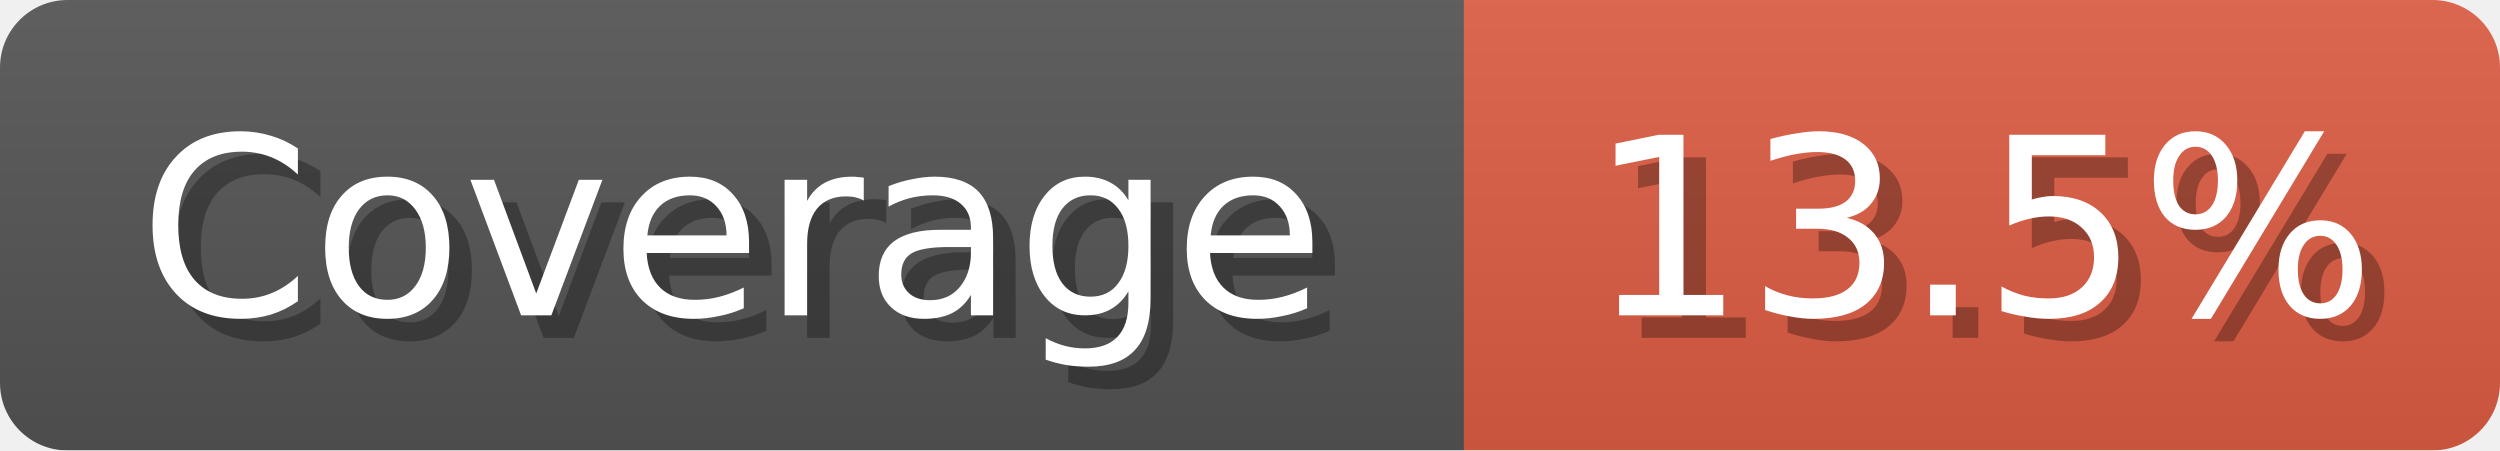
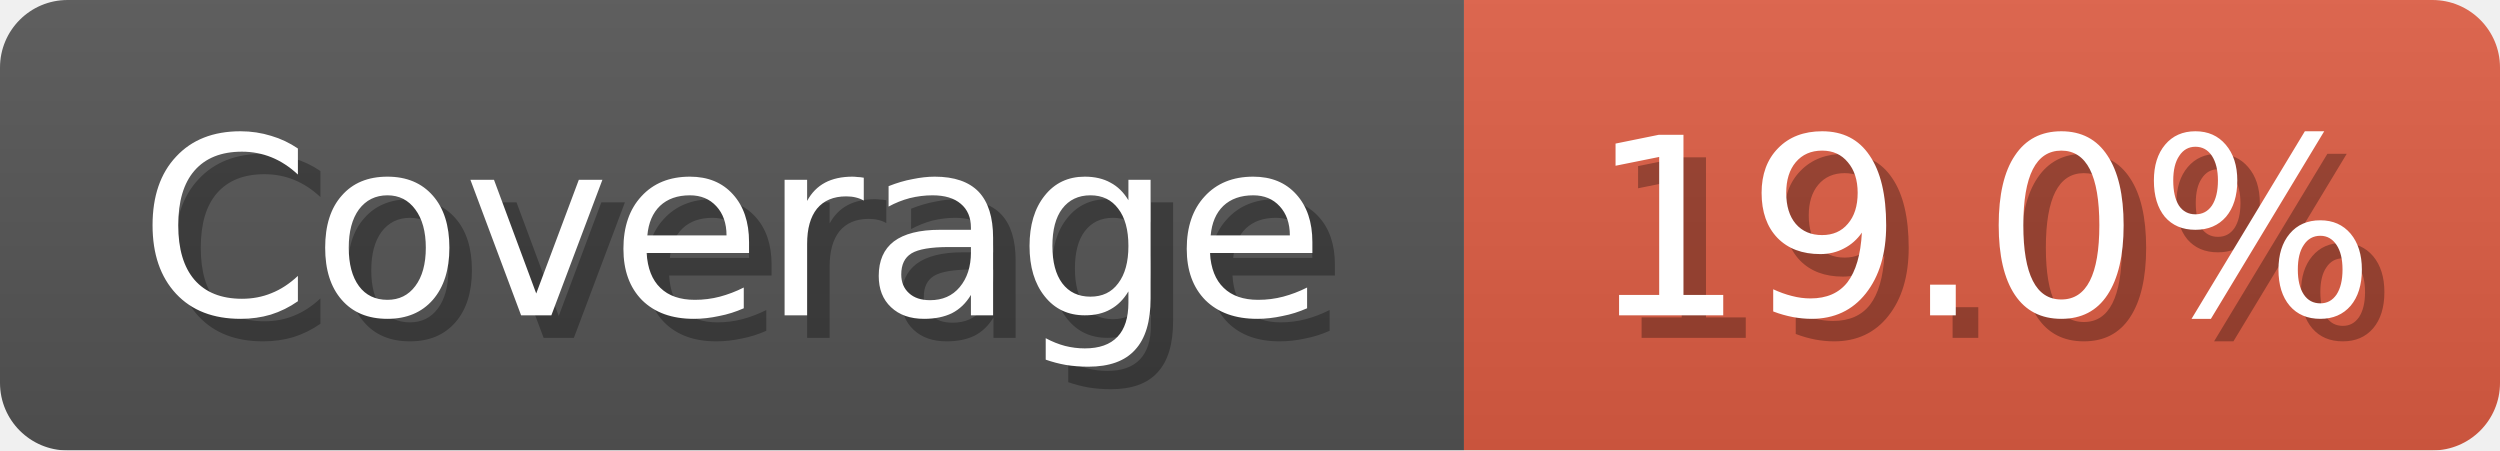
<svg xmlns="http://www.w3.org/2000/svg" width="111" height="20">
  <linearGradient id="b" x2="0" y2="100%">
    <stop offset="0" stop-color="#bbb" stop-opacity=".1" />
    <stop offset="1" stop-opacity=".1" />
  </linearGradient>
  <mask id="anybadge_1">
    <rect width="111" height="20" rx="3" fill="#fff" />
  </mask>
  <g mask="url(#anybadge_1)">
    <path fill="#555" d="M0 0h65v20H0z" />
    <path fill="#E05D44" d="M65 0h46v20H65z" />
    <path fill="url(#b)" d="M0 0h111v20H0z" />
  </g>
  <g fill="#fff" text-anchor="middle" font-family="DejaVu Sans,Verdana,Geneva,sans-serif" font-size="11">
    <text x="33.5" y="15" fill="#010101" fill-opacity=".3">Coverage</text>
    <text x="32.5" y="14">Coverage</text>
  </g>
  <g fill="#fff" text-anchor="middle" font-family="DejaVu Sans,Verdana,Geneva,sans-serif" font-size="11">
-     <text x="89.0" y="15" fill="#010101" fill-opacity=".3">13.5%</text>
-     <text x="88.0" y="14">13.5%</text>
+     <text x="89.0" y="15" fill="#010101" fill-opacity=".3">19.0%</text>
+     <text x="88.0" y="14">19.0%</text>
  </g>
</svg>
